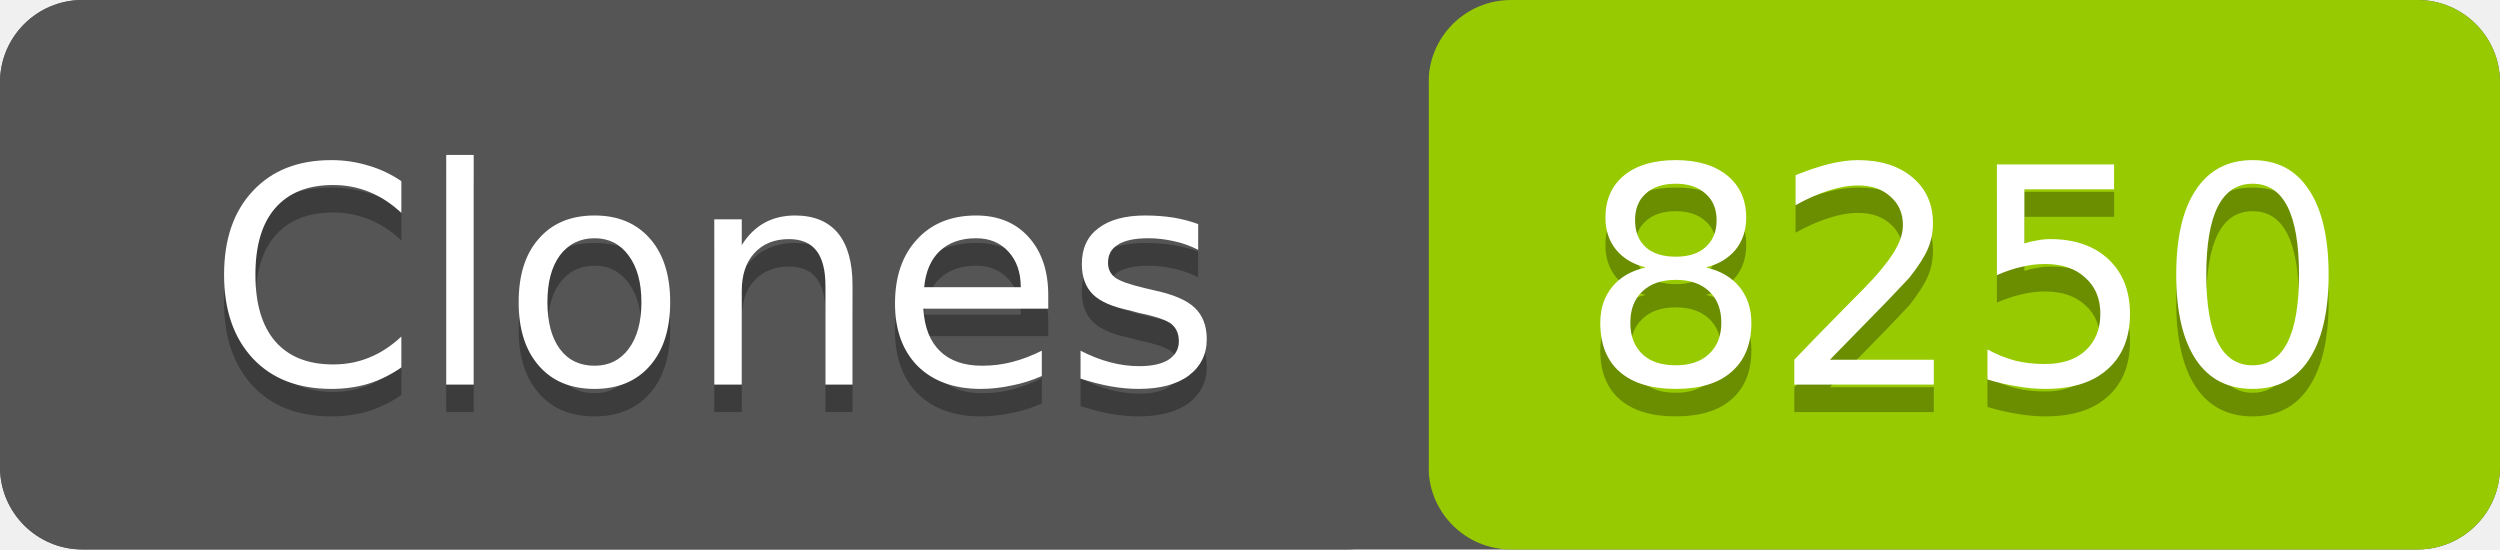
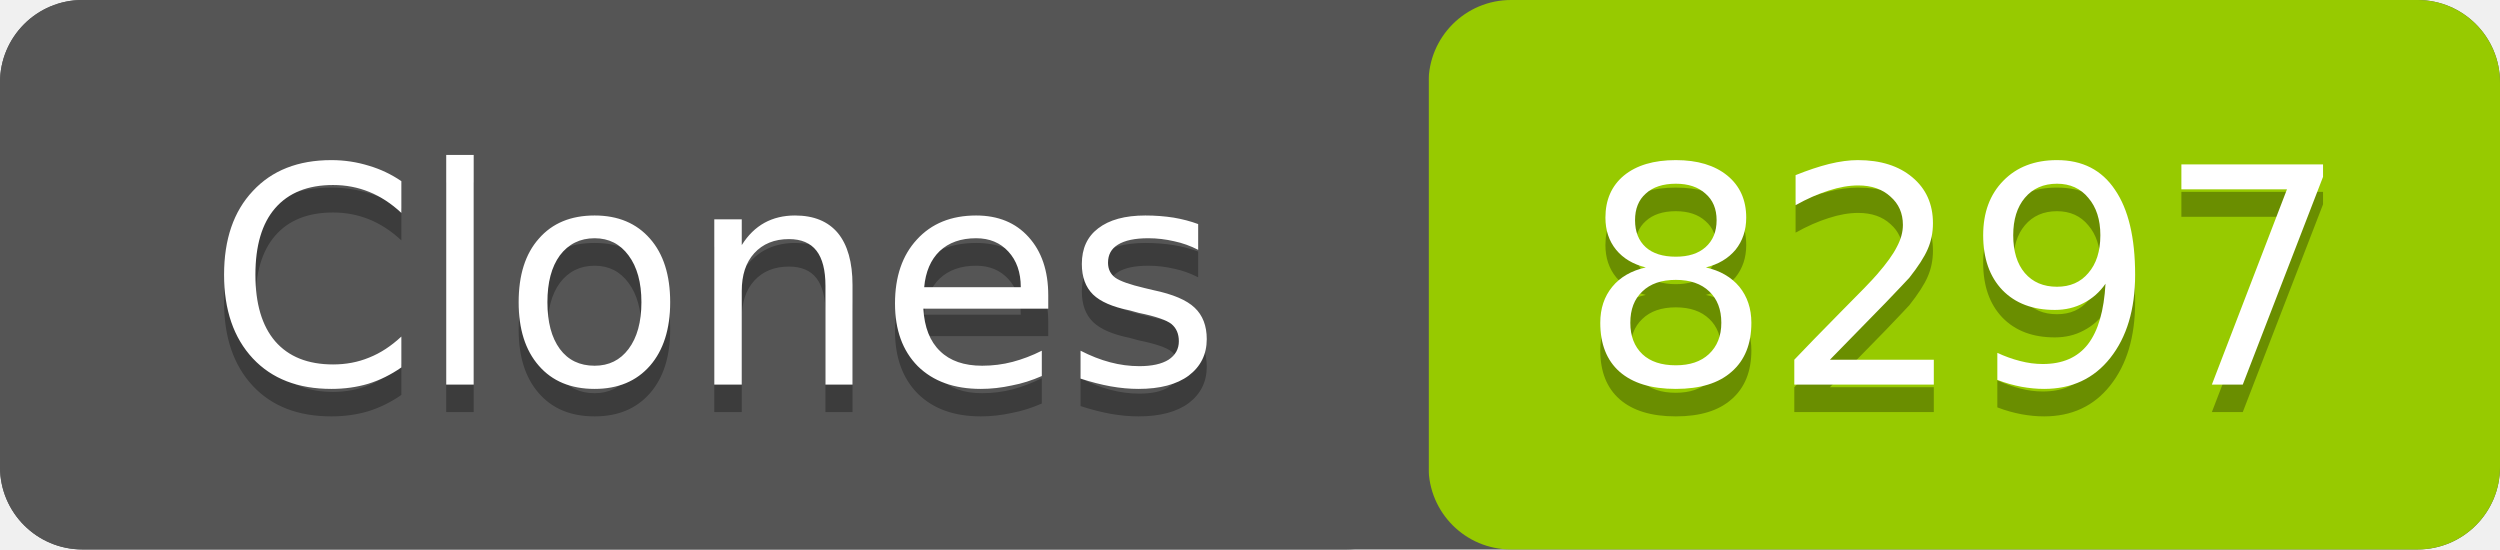
- <svg xmlns="http://www.w3.org/2000/svg" width="91" height="20" role="img" aria-label="Clones: 8250">
+ <svg xmlns="http://www.w3.org/2000/svg" width="91" height="20" role="img" aria-label="Clones: 8297">
  <rect width="91" height="20" rx="3" fill="#555" />
  <rect x="52" width="39" height="20" rx="3" fill="#97ca00" />
  <rect width="52" height="20" rx="3" fill="#555" />
  <g fill="#fff" text-anchor="middle" font-family="Verdana,Geneva,DejaVu Sans,sans-serif" font-size="11">
    <text x="26" y="15" fill="#010101" fill-opacity=".3">Clones</text>
    <text x="26" y="14">Clones</text>
-     <text x="71.5" y="15" fill="#010101" fill-opacity=".3">8250</text>
-     <text x="71.5" y="14">8250</text>
+     <text x="71.5" y="15" fill="#010101" fill-opacity=".3">8297</text>
+     <text x="71.5" y="14">8297</text>
  </g>
</svg>
